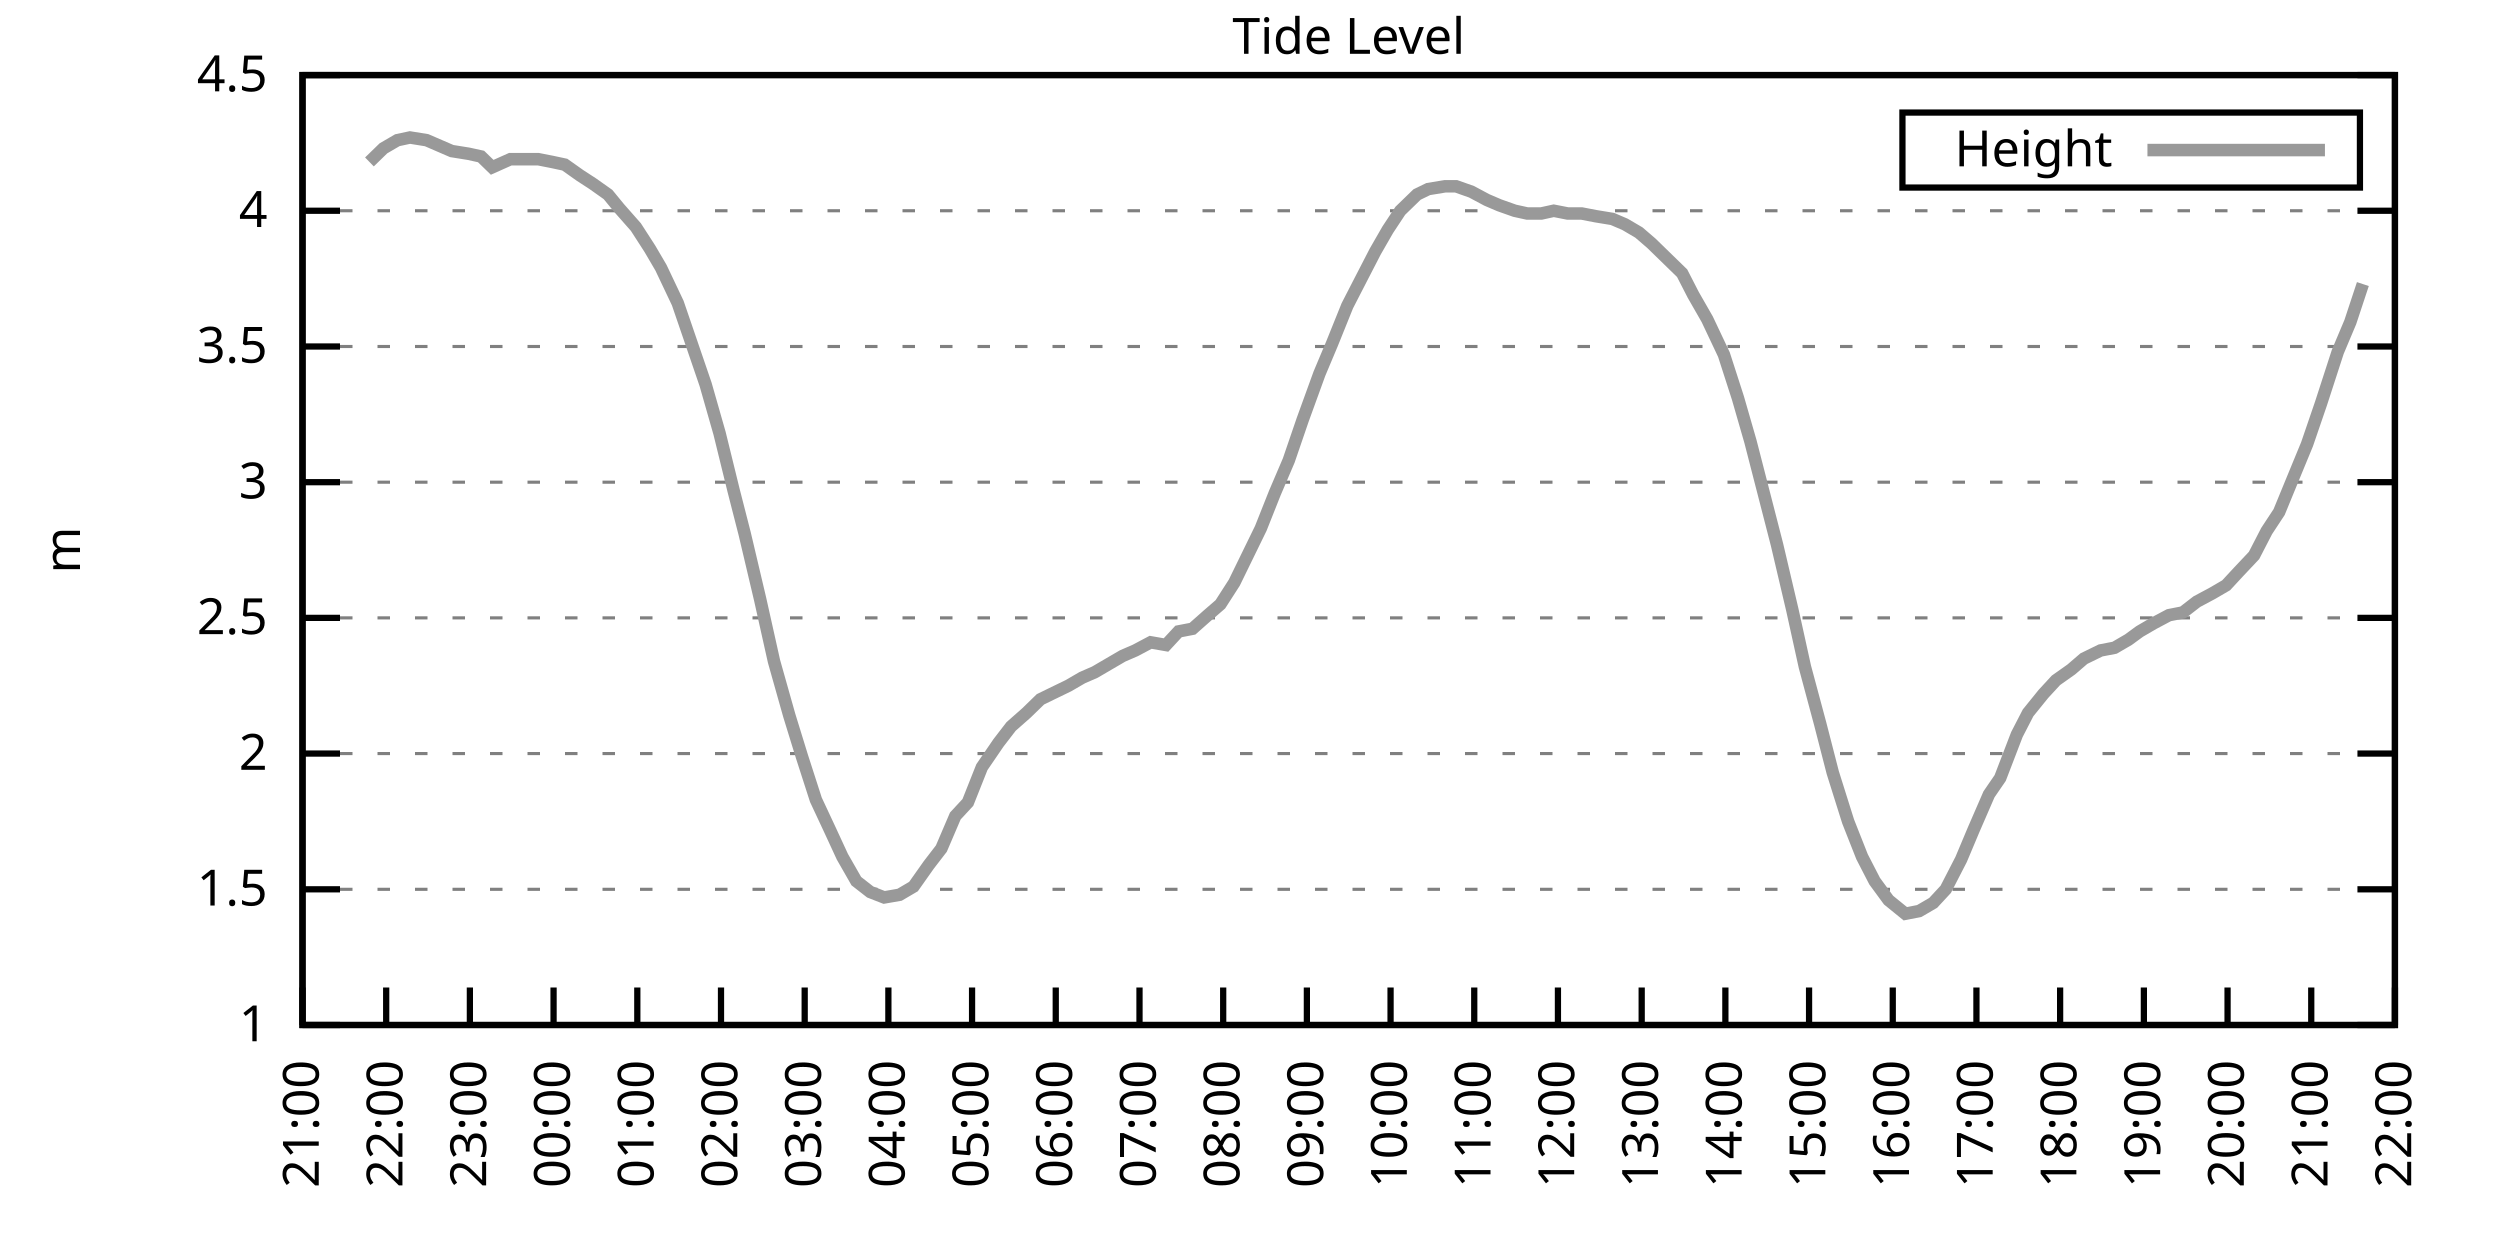
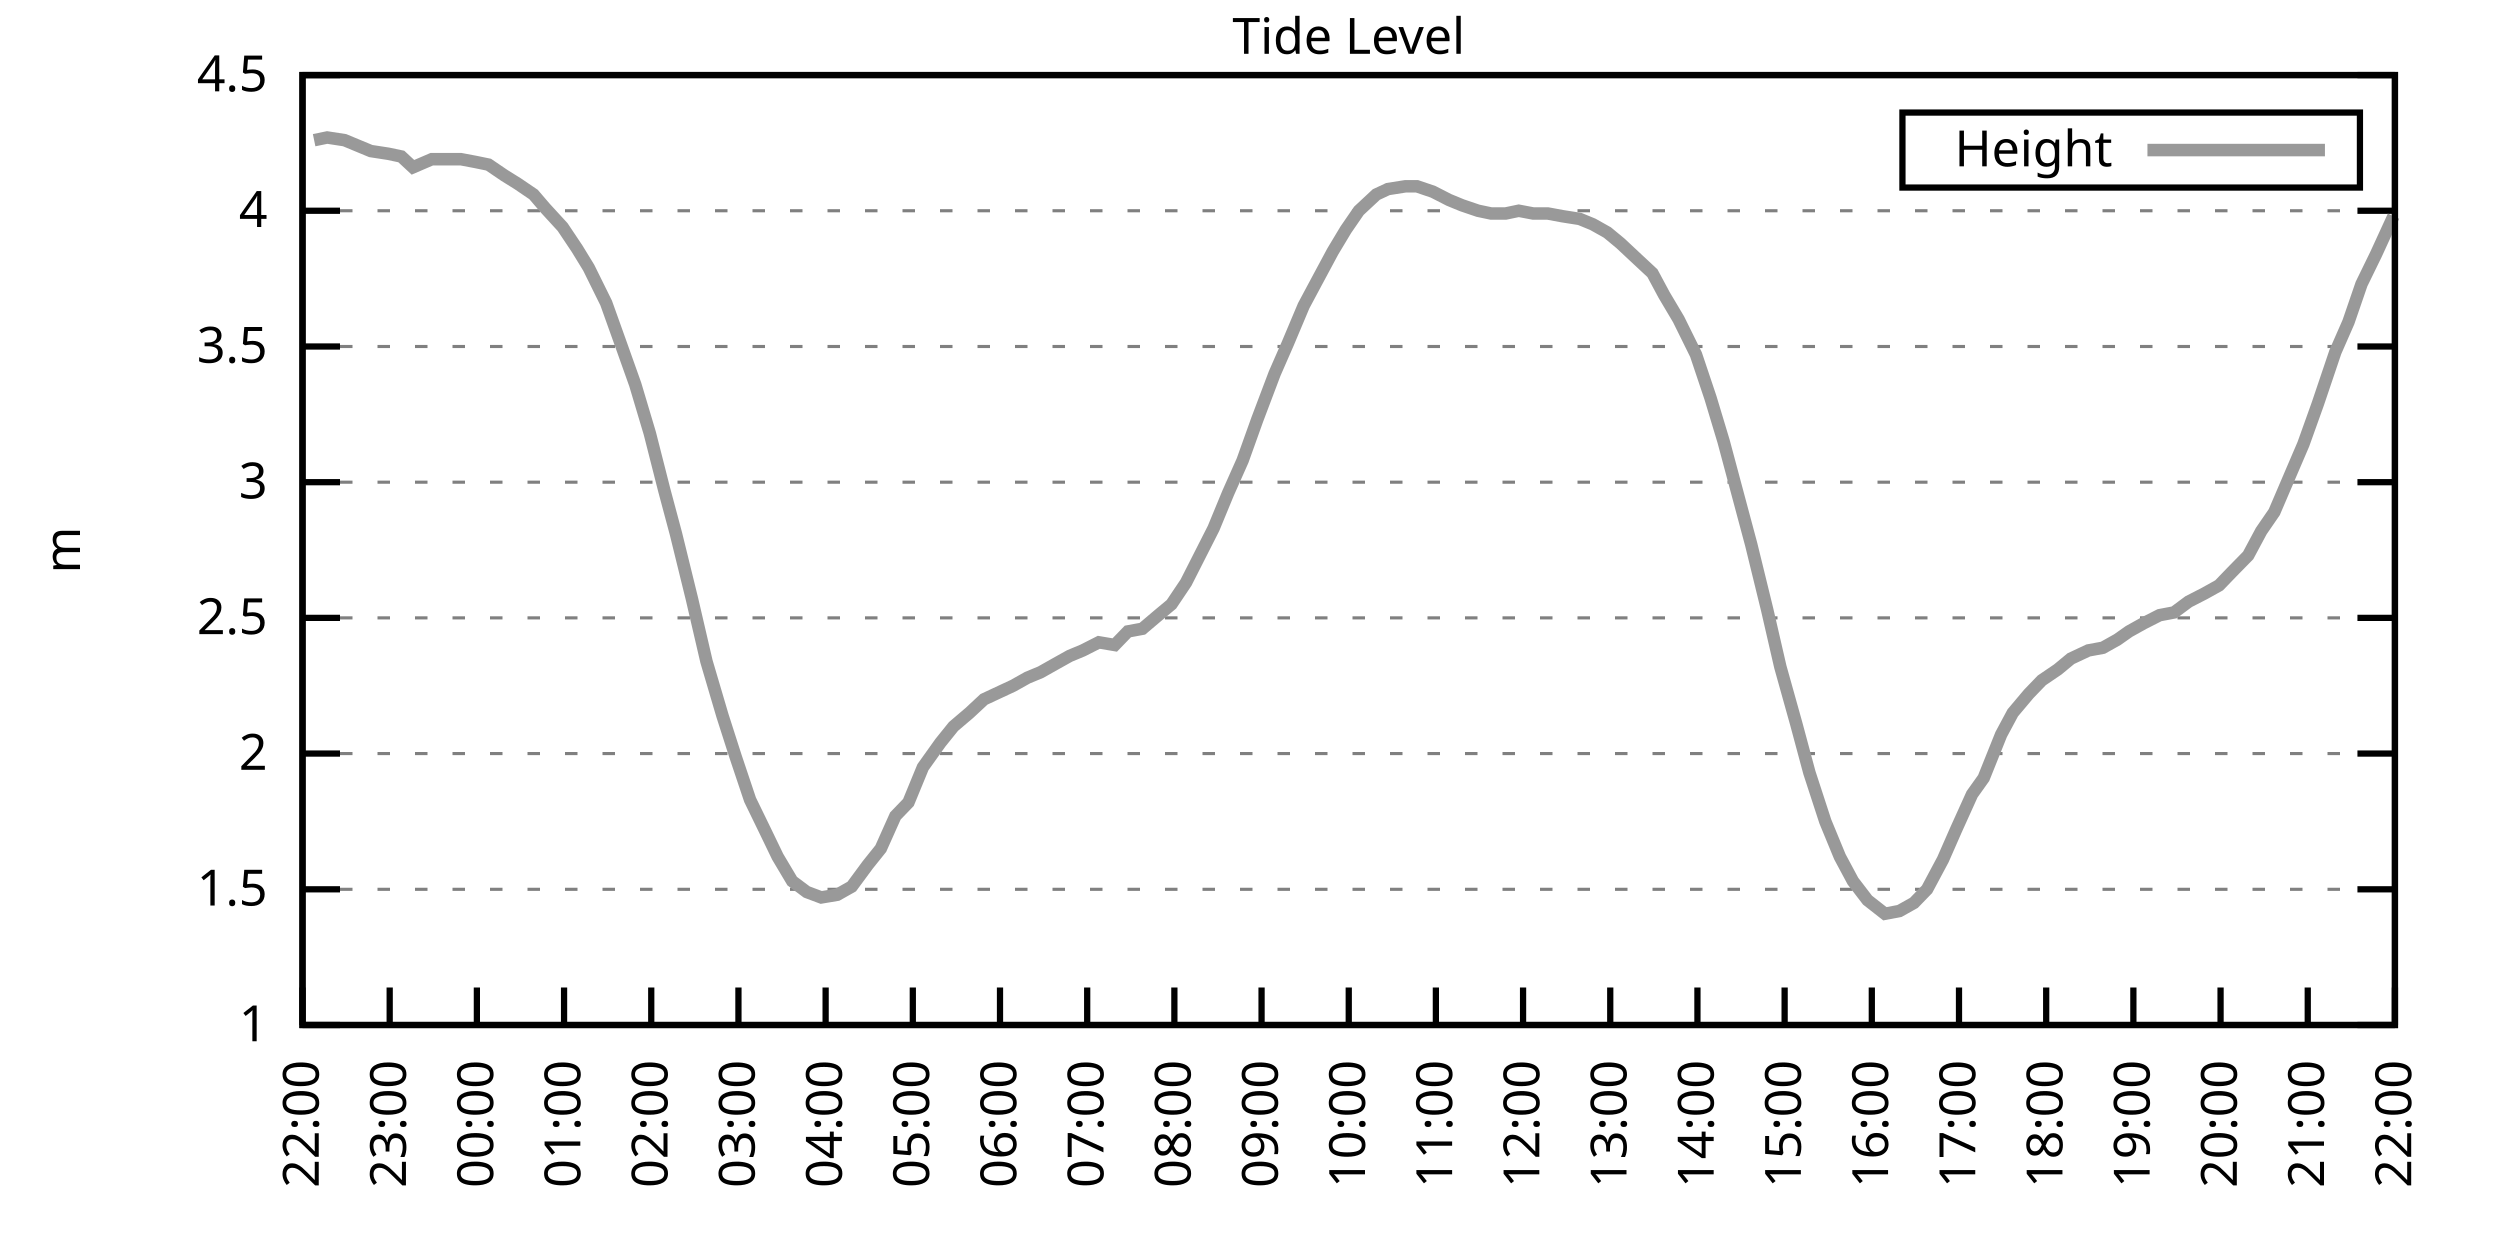
<svg xmlns="http://www.w3.org/2000/svg" xmlns:xlink="http://www.w3.org/1999/xlink" width="400" height="200" viewBox="0 0 400 200">
  <g id="gnuplot_canvas">
    <rect x="0" y="0" width="400" height="200" fill="none" />
    <defs>
      <circle id="gpDot" r="0.5" stroke-width="0.5" stroke="currentColor" />
      <path id="gpPt0" stroke-width="0.333" stroke="currentColor" d="M-1,0 h2 M0,-1 v2" />
      <path id="gpPt1" stroke-width="0.333" stroke="currentColor" d="M-1,-1 L1,1 M1,-1 L-1,1" />
      <path id="gpPt2" stroke-width="0.333" stroke="currentColor" d="M-1,0 L1,0 M0,-1 L0,1 M-1,-1 L1,1 M-1,1 L1,-1" />
      <rect id="gpPt3" stroke-width="0.333" stroke="currentColor" x="-1" y="-1" width="2" height="2" />
      <rect id="gpPt4" stroke-width="0.333" stroke="currentColor" fill="currentColor" x="-1" y="-1" width="2" height="2" />
      <circle id="gpPt5" stroke-width="0.333" stroke="currentColor" cx="0" cy="0" r="1" />
      <use xlink:href="#gpPt5" id="gpPt6" fill="currentColor" stroke="none" />
      <path id="gpPt7" stroke-width="0.333" stroke="currentColor" d="M0,-1.33 L-1.33,0.67 L1.33,0.67 z" />
      <use xlink:href="#gpPt7" id="gpPt8" fill="currentColor" stroke="none" />
      <use xlink:href="#gpPt7" id="gpPt9" stroke="currentColor" transform="rotate(180)" />
      <use xlink:href="#gpPt9" id="gpPt10" fill="currentColor" stroke="none" />
      <use xlink:href="#gpPt3" id="gpPt11" stroke="currentColor" transform="rotate(45)" />
      <use xlink:href="#gpPt11" id="gpPt12" fill="currentColor" stroke="none" />
      <path id="gpPt13" stroke-width="0.333" stroke="currentColor" d="M0,1.330 L1.265,0.411 L0.782,-1.067 L-0.782,-1.076 L-1.265,0.411 z" />
      <use xlink:href="#gpPt13" id="gpPt14" fill="currentColor" stroke="none" />
      <filter id="textbox" filterUnits="objectBoundingBox" x="0" y="0" height="1" width="1">
        <feFlood flood-color="white" flood-opacity="1" result="bgnd" />
        <feComposite in="SourceGraphic" in2="bgnd" operator="atop" />
      </filter>
      <filter id="greybox" filterUnits="objectBoundingBox" x="0" y="0" height="1" width="1">
        <feFlood flood-color="lightgrey" flood-opacity="1" result="grey" />
        <feComposite in="SourceGraphic" in2="grey" operator="atop" />
      </filter>
    </defs>
    <g fill="none" color="white" stroke="currentColor" stroke-width="1.00" stroke-linecap="butt" stroke-linejoin="miter">
</g>
    <g fill="none" color="black" stroke="currentColor" stroke-width="1.00" stroke-linecap="butt" stroke-linejoin="miter">
      <g stroke="none" shape-rendering="crispEdges">
        <polygon fill="rgb(255, 255, 255)" points="48.40,164.00 383.18,164.00 383.18,12.02 48.40,12.02 " />
      </g>
    </g>
    <g fill="none" color="black" stroke="currentColor" stroke-width="1.00" stroke-linecap="butt" stroke-linejoin="miter">
</g>
    <g fill="none" color="black" stroke="black" stroke-width="0.50" stroke-linecap="butt" stroke-linejoin="miter">
</g>
    <g fill="none" color="gray" stroke="currentColor" stroke-width="0.50" stroke-linecap="butt" stroke-linejoin="miter">
      <path stroke="gray" stroke-dasharray="2,4" class="gridline" d="M48.40,164.00 L383.19,164.00  " />
    </g>
    <g fill="none" color="gray" stroke="gray" stroke-width="1.00" stroke-linecap="butt" stroke-linejoin="miter">
</g>
    <g fill="none" color="black" stroke="currentColor" stroke-width="1.00" stroke-linecap="butt" stroke-linejoin="miter">
      <path stroke="black" d="M48.40,164.00 L54.40,164.00 M383.19,164.00 L377.19,164.00  " />
      <g transform="translate(42.80,166.60)" stroke="none" fill="black" font-family="Sans" font-size="8.00" text-anchor="end">
        <text>
          <tspan font-family="Sans"> 1</tspan>
        </text>
      </g>
    </g>
    <g fill="none" color="black" stroke="currentColor" stroke-width="1.00" stroke-linecap="butt" stroke-linejoin="miter">
</g>
    <g fill="none" color="black" stroke="black" stroke-width="0.50" stroke-linecap="butt" stroke-linejoin="miter">
</g>
    <g fill="none" color="gray" stroke="currentColor" stroke-width="0.50" stroke-linecap="butt" stroke-linejoin="miter">
      <path stroke="gray" stroke-dasharray="2,4" class="gridline" d="M48.40,142.29 L383.19,142.29  " />
    </g>
    <g fill="none" color="gray" stroke="gray" stroke-width="1.00" stroke-linecap="butt" stroke-linejoin="miter">
</g>
    <g fill="none" color="black" stroke="currentColor" stroke-width="1.00" stroke-linecap="butt" stroke-linejoin="miter">
      <path stroke="black" d="M48.40,142.29 L54.40,142.29 M383.19,142.29 L377.19,142.29  " />
      <g transform="translate(42.80,144.89)" stroke="none" fill="black" font-family="Sans" font-size="8.00" text-anchor="end">
        <text>
          <tspan font-family="Sans"> 1.5</tspan>
        </text>
      </g>
    </g>
    <g fill="none" color="black" stroke="currentColor" stroke-width="1.00" stroke-linecap="butt" stroke-linejoin="miter">
</g>
    <g fill="none" color="black" stroke="black" stroke-width="0.50" stroke-linecap="butt" stroke-linejoin="miter">
</g>
    <g fill="none" color="gray" stroke="currentColor" stroke-width="0.50" stroke-linecap="butt" stroke-linejoin="miter">
      <path stroke="gray" stroke-dasharray="2,4" class="gridline" d="M48.40,120.57 L383.19,120.57  " />
    </g>
    <g fill="none" color="gray" stroke="gray" stroke-width="1.00" stroke-linecap="butt" stroke-linejoin="miter">
</g>
    <g fill="none" color="black" stroke="currentColor" stroke-width="1.00" stroke-linecap="butt" stroke-linejoin="miter">
      <path stroke="black" d="M48.40,120.57 L54.40,120.57 M383.19,120.57 L377.19,120.57  " />
      <g transform="translate(42.80,123.17)" stroke="none" fill="black" font-family="Sans" font-size="8.00" text-anchor="end">
        <text>
          <tspan font-family="Sans"> 2</tspan>
        </text>
      </g>
    </g>
    <g fill="none" color="black" stroke="currentColor" stroke-width="1.00" stroke-linecap="butt" stroke-linejoin="miter">
</g>
    <g fill="none" color="black" stroke="black" stroke-width="0.50" stroke-linecap="butt" stroke-linejoin="miter">
</g>
    <g fill="none" color="gray" stroke="currentColor" stroke-width="0.50" stroke-linecap="butt" stroke-linejoin="miter">
      <path stroke="gray" stroke-dasharray="2,4" class="gridline" d="M48.40,98.86 L383.19,98.86  " />
    </g>
    <g fill="none" color="gray" stroke="gray" stroke-width="1.00" stroke-linecap="butt" stroke-linejoin="miter">
</g>
    <g fill="none" color="black" stroke="currentColor" stroke-width="1.00" stroke-linecap="butt" stroke-linejoin="miter">
      <path stroke="black" d="M48.40,98.86 L54.40,98.86 M383.19,98.86 L377.19,98.86  " />
      <g transform="translate(42.80,101.46)" stroke="none" fill="black" font-family="Sans" font-size="8.00" text-anchor="end">
        <text>
          <tspan font-family="Sans"> 2.5</tspan>
        </text>
      </g>
    </g>
    <g fill="none" color="black" stroke="currentColor" stroke-width="1.00" stroke-linecap="butt" stroke-linejoin="miter">
</g>
    <g fill="none" color="black" stroke="black" stroke-width="0.50" stroke-linecap="butt" stroke-linejoin="miter">
</g>
    <g fill="none" color="gray" stroke="currentColor" stroke-width="0.50" stroke-linecap="butt" stroke-linejoin="miter">
      <path stroke="gray" stroke-dasharray="2,4" class="gridline" d="M48.40,77.15 L383.19,77.15  " />
    </g>
    <g fill="none" color="gray" stroke="gray" stroke-width="1.00" stroke-linecap="butt" stroke-linejoin="miter">
</g>
    <g fill="none" color="black" stroke="currentColor" stroke-width="1.00" stroke-linecap="butt" stroke-linejoin="miter">
      <path stroke="black" d="M48.40,77.15 L54.40,77.15 M383.19,77.15 L377.19,77.15  " />
      <g transform="translate(42.80,79.75)" stroke="none" fill="black" font-family="Sans" font-size="8.00" text-anchor="end">
        <text>
          <tspan font-family="Sans"> 3</tspan>
        </text>
      </g>
    </g>
    <g fill="none" color="black" stroke="currentColor" stroke-width="1.00" stroke-linecap="butt" stroke-linejoin="miter">
</g>
    <g fill="none" color="black" stroke="black" stroke-width="0.50" stroke-linecap="butt" stroke-linejoin="miter">
</g>
    <g fill="none" color="gray" stroke="currentColor" stroke-width="0.50" stroke-linecap="butt" stroke-linejoin="miter">
      <path stroke="gray" stroke-dasharray="2,4" class="gridline" d="M48.40,55.44 L383.19,55.44  " />
    </g>
    <g fill="none" color="gray" stroke="gray" stroke-width="1.00" stroke-linecap="butt" stroke-linejoin="miter">
</g>
    <g fill="none" color="black" stroke="currentColor" stroke-width="1.00" stroke-linecap="butt" stroke-linejoin="miter">
      <path stroke="black" d="M48.40,55.44 L54.40,55.44 M383.19,55.44 L377.19,55.44  " />
      <g transform="translate(42.80,58.04)" stroke="none" fill="black" font-family="Sans" font-size="8.00" text-anchor="end">
        <text>
          <tspan font-family="Sans"> 3.5</tspan>
        </text>
      </g>
    </g>
    <g fill="none" color="black" stroke="currentColor" stroke-width="1.00" stroke-linecap="butt" stroke-linejoin="miter">
</g>
    <g fill="none" color="black" stroke="black" stroke-width="0.50" stroke-linecap="butt" stroke-linejoin="miter">
</g>
    <g fill="none" color="gray" stroke="currentColor" stroke-width="0.50" stroke-linecap="butt" stroke-linejoin="miter">
      <path stroke="gray" stroke-dasharray="2,4" class="gridline" d="M48.40,33.72 L383.19,33.72  " />
    </g>
    <g fill="none" color="gray" stroke="gray" stroke-width="1.00" stroke-linecap="butt" stroke-linejoin="miter">
</g>
    <g fill="none" color="black" stroke="currentColor" stroke-width="1.00" stroke-linecap="butt" stroke-linejoin="miter">
      <path stroke="black" d="M48.40,33.72 L54.40,33.72 M383.19,33.72 L377.19,33.72  " />
      <g transform="translate(42.80,36.32)" stroke="none" fill="black" font-family="Sans" font-size="8.00" text-anchor="end">
        <text>
          <tspan font-family="Sans"> 4</tspan>
        </text>
      </g>
    </g>
    <g fill="none" color="black" stroke="currentColor" stroke-width="1.00" stroke-linecap="butt" stroke-linejoin="miter">
</g>
    <g fill="none" color="black" stroke="black" stroke-width="0.50" stroke-linecap="butt" stroke-linejoin="miter">
</g>
    <g fill="none" color="gray" stroke="currentColor" stroke-width="0.50" stroke-linecap="butt" stroke-linejoin="miter">
      <path stroke="gray" stroke-dasharray="2,4" class="gridline" d="M48.40,12.01 L383.19,12.01  " />
    </g>
    <g fill="none" color="gray" stroke="gray" stroke-width="1.00" stroke-linecap="butt" stroke-linejoin="miter">
</g>
    <g fill="none" color="black" stroke="currentColor" stroke-width="1.00" stroke-linecap="butt" stroke-linejoin="miter">
      <path stroke="black" d="M48.40,12.01 L54.40,12.01 M383.19,12.01 L377.19,12.01  " />
      <g transform="translate(42.80,14.61)" stroke="none" fill="black" font-family="Sans" font-size="8.00" text-anchor="end">
        <text>
          <tspan font-family="Sans"> 4.5</tspan>
        </text>
      </g>
    </g>
    <g fill="none" color="black" stroke="currentColor" stroke-width="1.00" stroke-linecap="butt" stroke-linejoin="miter">
      <path stroke="black" d="M48.40,164.00 L48.40,158.00  " />
      <g transform="translate(51.00,169.60) rotate(270.00)" stroke="none" fill="black" font-family="Sans" font-size="8.00" text-anchor="end">
        <text>
-           <tspan font-family="Sans">21:00</tspan>
-         </text>
-       </g>
-     </g>
-     <g fill="none" color="black" stroke="currentColor" stroke-width="1.00" stroke-linecap="butt" stroke-linejoin="miter">
-       <path stroke="black" d="M61.79,164.00 L61.79,158.00  " />
-       <g transform="translate(64.39,169.60) rotate(270.00)" stroke="none" fill="black" font-family="Sans" font-size="8.00" text-anchor="end">
-         <text>
          <tspan font-family="Sans">22:00</tspan>
        </text>
      </g>
    </g>
    <g fill="none" color="black" stroke="currentColor" stroke-width="1.00" stroke-linecap="butt" stroke-linejoin="miter">
-       <path stroke="black" d="M75.18,164.00 L75.18,158.00  " />
-       <g transform="translate(77.78,169.60) rotate(270.00)" stroke="none" fill="black" font-family="Sans" font-size="8.00" text-anchor="end">
+       <path stroke="black" d="M62.35,164.00 L62.35,158.00  " />
+       <g transform="translate(64.95,169.60) rotate(270.00)" stroke="none" fill="black" font-family="Sans" font-size="8.00" text-anchor="end">
        <text>
          <tspan font-family="Sans">23:00</tspan>
        </text>
      </g>
    </g>
    <g fill="none" color="black" stroke="currentColor" stroke-width="1.00" stroke-linecap="butt" stroke-linejoin="miter">
-       <path stroke="black" d="M88.57,164.00 L88.57,158.00  " />
-       <g transform="translate(91.17,169.60) rotate(270.00)" stroke="none" fill="black" font-family="Sans" font-size="8.00" text-anchor="end">
+       <path stroke="black" d="M76.30,164.00 L76.30,158.00  " />
+       <g transform="translate(78.90,169.60) rotate(270.00)" stroke="none" fill="black" font-family="Sans" font-size="8.00" text-anchor="end">
        <text>
          <tspan font-family="Sans">00:00</tspan>
        </text>
      </g>
    </g>
    <g fill="none" color="black" stroke="currentColor" stroke-width="1.00" stroke-linecap="butt" stroke-linejoin="miter">
-       <path stroke="black" d="M101.97,164.00 L101.97,158.00  " />
-       <g transform="translate(104.57,169.60) rotate(270.00)" stroke="none" fill="black" font-family="Sans" font-size="8.00" text-anchor="end">
+       <path stroke="black" d="M90.25,164.00 L90.25,158.00  " />
+       <g transform="translate(92.85,169.60) rotate(270.00)" stroke="none" fill="black" font-family="Sans" font-size="8.00" text-anchor="end">
        <text>
          <tspan font-family="Sans">01:00</tspan>
        </text>
      </g>
    </g>
    <g fill="none" color="black" stroke="currentColor" stroke-width="1.00" stroke-linecap="butt" stroke-linejoin="miter">
-       <path stroke="black" d="M115.36,164.00 L115.36,158.00  " />
-       <g transform="translate(117.96,169.60) rotate(270.00)" stroke="none" fill="black" font-family="Sans" font-size="8.00" text-anchor="end">
+       <path stroke="black" d="M104.20,164.00 L104.20,158.00  " />
+       <g transform="translate(106.80,169.60) rotate(270.00)" stroke="none" fill="black" font-family="Sans" font-size="8.00" text-anchor="end">
        <text>
          <tspan font-family="Sans">02:00</tspan>
        </text>
      </g>
    </g>
    <g fill="none" color="black" stroke="currentColor" stroke-width="1.00" stroke-linecap="butt" stroke-linejoin="miter">
-       <path stroke="black" d="M128.75,164.00 L128.75,158.00  " />
-       <g transform="translate(131.35,169.60) rotate(270.00)" stroke="none" fill="black" font-family="Sans" font-size="8.00" text-anchor="end">
+       <path stroke="black" d="M118.15,164.00 L118.15,158.00  " />
+       <g transform="translate(120.75,169.60) rotate(270.00)" stroke="none" fill="black" font-family="Sans" font-size="8.00" text-anchor="end">
        <text>
          <tspan font-family="Sans">03:00</tspan>
        </text>
      </g>
    </g>
    <g fill="none" color="black" stroke="currentColor" stroke-width="1.00" stroke-linecap="butt" stroke-linejoin="miter">
-       <path stroke="black" d="M142.14,164.00 L142.14,158.00  " />
-       <g transform="translate(144.74,169.60) rotate(270.00)" stroke="none" fill="black" font-family="Sans" font-size="8.00" text-anchor="end">
+       <path stroke="black" d="M132.10,164.00 L132.10,158.00  " />
+       <g transform="translate(134.70,169.60) rotate(270.00)" stroke="none" fill="black" font-family="Sans" font-size="8.00" text-anchor="end">
        <text>
          <tspan font-family="Sans">04:00</tspan>
        </text>
      </g>
    </g>
    <g fill="none" color="black" stroke="currentColor" stroke-width="1.00" stroke-linecap="butt" stroke-linejoin="miter">
-       <path stroke="black" d="M155.53,164.00 L155.53,158.00  " />
-       <g transform="translate(158.13,169.60) rotate(270.00)" stroke="none" fill="black" font-family="Sans" font-size="8.00" text-anchor="end">
+       <path stroke="black" d="M146.05,164.00 L146.05,158.00  " />
+       <g transform="translate(148.65,169.60) rotate(270.00)" stroke="none" fill="black" font-family="Sans" font-size="8.00" text-anchor="end">
        <text>
          <tspan font-family="Sans">05:00</tspan>
        </text>
      </g>
    </g>
    <g fill="none" color="black" stroke="currentColor" stroke-width="1.00" stroke-linecap="butt" stroke-linejoin="miter">
-       <path stroke="black" d="M168.92,164.00 L168.92,158.00  " />
-       <g transform="translate(171.52,169.60) rotate(270.00)" stroke="none" fill="black" font-family="Sans" font-size="8.00" text-anchor="end">
+       <path stroke="black" d="M160.00,164.00 L160.00,158.00  " />
+       <g transform="translate(162.60,169.60) rotate(270.00)" stroke="none" fill="black" font-family="Sans" font-size="8.00" text-anchor="end">
        <text>
          <tspan font-family="Sans">06:00</tspan>
        </text>
      </g>
    </g>
    <g fill="none" color="black" stroke="currentColor" stroke-width="1.00" stroke-linecap="butt" stroke-linejoin="miter">
-       <path stroke="black" d="M182.32,164.00 L182.32,158.00  " />
-       <g transform="translate(184.92,169.60) rotate(270.00)" stroke="none" fill="black" font-family="Sans" font-size="8.00" text-anchor="end">
+       <path stroke="black" d="M173.95,164.00 L173.95,158.00  " />
+       <g transform="translate(176.55,169.60) rotate(270.00)" stroke="none" fill="black" font-family="Sans" font-size="8.00" text-anchor="end">
        <text>
          <tspan font-family="Sans">07:00</tspan>
        </text>
      </g>
    </g>
    <g fill="none" color="black" stroke="currentColor" stroke-width="1.00" stroke-linecap="butt" stroke-linejoin="miter">
-       <path stroke="black" d="M195.71,164.00 L195.71,158.00  " />
-       <g transform="translate(198.31,169.60) rotate(270.00)" stroke="none" fill="black" font-family="Sans" font-size="8.00" text-anchor="end">
+       <path stroke="black" d="M187.90,164.00 L187.90,158.00  " />
+       <g transform="translate(190.50,169.60) rotate(270.00)" stroke="none" fill="black" font-family="Sans" font-size="8.00" text-anchor="end">
        <text>
          <tspan font-family="Sans">08:00</tspan>
        </text>
      </g>
    </g>
    <g fill="none" color="black" stroke="currentColor" stroke-width="1.00" stroke-linecap="butt" stroke-linejoin="miter">
-       <path stroke="black" d="M209.10,164.00 L209.10,158.00  " />
-       <g transform="translate(211.70,169.60) rotate(270.00)" stroke="none" fill="black" font-family="Sans" font-size="8.00" text-anchor="end">
+       <path stroke="black" d="M201.85,164.00 L201.85,158.00  " />
+       <g transform="translate(204.45,169.60) rotate(270.00)" stroke="none" fill="black" font-family="Sans" font-size="8.00" text-anchor="end">
        <text>
          <tspan font-family="Sans">09:00</tspan>
        </text>
      </g>
    </g>
    <g fill="none" color="black" stroke="currentColor" stroke-width="1.00" stroke-linecap="butt" stroke-linejoin="miter">
-       <path stroke="black" d="M222.49,164.00 L222.49,158.00  " />
-       <g transform="translate(225.09,169.60) rotate(270.00)" stroke="none" fill="black" font-family="Sans" font-size="8.00" text-anchor="end">
+       <path stroke="black" d="M215.80,164.00 L215.80,158.00  " />
+       <g transform="translate(218.40,169.60) rotate(270.00)" stroke="none" fill="black" font-family="Sans" font-size="8.00" text-anchor="end">
        <text>
          <tspan font-family="Sans">10:00</tspan>
        </text>
      </g>
    </g>
    <g fill="none" color="black" stroke="currentColor" stroke-width="1.00" stroke-linecap="butt" stroke-linejoin="miter">
-       <path stroke="black" d="M235.88,164.00 L235.88,158.00  " />
-       <g transform="translate(238.48,169.60) rotate(270.00)" stroke="none" fill="black" font-family="Sans" font-size="8.00" text-anchor="end">
+       <path stroke="black" d="M229.74,164.00 L229.74,158.00  " />
+       <g transform="translate(232.34,169.60) rotate(270.00)" stroke="none" fill="black" font-family="Sans" font-size="8.00" text-anchor="end">
        <text>
          <tspan font-family="Sans">11:00</tspan>
        </text>
      </g>
    </g>
    <g fill="none" color="black" stroke="currentColor" stroke-width="1.00" stroke-linecap="butt" stroke-linejoin="miter">
-       <path stroke="black" d="M249.27,164.00 L249.27,158.00  " />
-       <g transform="translate(251.87,169.60) rotate(270.00)" stroke="none" fill="black" font-family="Sans" font-size="8.00" text-anchor="end">
+       <path stroke="black" d="M243.69,164.00 L243.69,158.00  " />
+       <g transform="translate(246.29,169.60) rotate(270.00)" stroke="none" fill="black" font-family="Sans" font-size="8.00" text-anchor="end">
        <text>
          <tspan font-family="Sans">12:00</tspan>
        </text>
      </g>
    </g>
    <g fill="none" color="black" stroke="currentColor" stroke-width="1.00" stroke-linecap="butt" stroke-linejoin="miter">
-       <path stroke="black" d="M262.67,164.00 L262.67,158.00  " />
-       <g transform="translate(265.27,169.60) rotate(270.00)" stroke="none" fill="black" font-family="Sans" font-size="8.00" text-anchor="end">
+       <path stroke="black" d="M257.64,164.00 L257.64,158.00  " />
+       <g transform="translate(260.24,169.60) rotate(270.00)" stroke="none" fill="black" font-family="Sans" font-size="8.00" text-anchor="end">
        <text>
          <tspan font-family="Sans">13:00</tspan>
        </text>
      </g>
    </g>
    <g fill="none" color="black" stroke="currentColor" stroke-width="1.00" stroke-linecap="butt" stroke-linejoin="miter">
-       <path stroke="black" d="M276.06,164.00 L276.06,158.00  " />
-       <g transform="translate(278.66,169.60) rotate(270.00)" stroke="none" fill="black" font-family="Sans" font-size="8.00" text-anchor="end">
+       <path stroke="black" d="M271.59,164.00 L271.59,158.00  " />
+       <g transform="translate(274.19,169.60) rotate(270.00)" stroke="none" fill="black" font-family="Sans" font-size="8.00" text-anchor="end">
        <text>
          <tspan font-family="Sans">14:00</tspan>
        </text>
      </g>
    </g>
    <g fill="none" color="black" stroke="currentColor" stroke-width="1.00" stroke-linecap="butt" stroke-linejoin="miter">
-       <path stroke="black" d="M289.45,164.00 L289.45,158.00  " />
-       <g transform="translate(292.05,169.60) rotate(270.00)" stroke="none" fill="black" font-family="Sans" font-size="8.00" text-anchor="end">
+       <path stroke="black" d="M285.54,164.00 L285.54,158.00  " />
+       <g transform="translate(288.14,169.60) rotate(270.00)" stroke="none" fill="black" font-family="Sans" font-size="8.00" text-anchor="end">
        <text>
          <tspan font-family="Sans">15:00</tspan>
        </text>
      </g>
    </g>
    <g fill="none" color="black" stroke="currentColor" stroke-width="1.00" stroke-linecap="butt" stroke-linejoin="miter">
-       <path stroke="black" d="M302.84,164.00 L302.84,158.00  " />
-       <g transform="translate(305.44,169.60) rotate(270.00)" stroke="none" fill="black" font-family="Sans" font-size="8.00" text-anchor="end">
+       <path stroke="black" d="M299.49,164.00 L299.49,158.00  " />
+       <g transform="translate(302.09,169.60) rotate(270.00)" stroke="none" fill="black" font-family="Sans" font-size="8.00" text-anchor="end">
        <text>
          <tspan font-family="Sans">16:00</tspan>
        </text>
      </g>
    </g>
    <g fill="none" color="black" stroke="currentColor" stroke-width="1.00" stroke-linecap="butt" stroke-linejoin="miter">
-       <path stroke="black" d="M316.23,164.00 L316.23,158.00  " />
-       <g transform="translate(318.83,169.60) rotate(270.00)" stroke="none" fill="black" font-family="Sans" font-size="8.00" text-anchor="end">
+       <path stroke="black" d="M313.44,164.00 L313.44,158.00  " />
+       <g transform="translate(316.04,169.60) rotate(270.00)" stroke="none" fill="black" font-family="Sans" font-size="8.00" text-anchor="end">
        <text>
          <tspan font-family="Sans">17:00</tspan>
        </text>
      </g>
    </g>
    <g fill="none" color="black" stroke="currentColor" stroke-width="1.00" stroke-linecap="butt" stroke-linejoin="miter">
-       <path stroke="black" d="M329.62,164.00 L329.62,158.00  " />
-       <g transform="translate(332.22,169.60) rotate(270.00)" stroke="none" fill="black" font-family="Sans" font-size="8.00" text-anchor="end">
+       <path stroke="black" d="M327.39,164.00 L327.39,158.00  " />
+       <g transform="translate(329.99,169.60) rotate(270.00)" stroke="none" fill="black" font-family="Sans" font-size="8.00" text-anchor="end">
        <text>
          <tspan font-family="Sans">18:00</tspan>
        </text>
      </g>
    </g>
    <g fill="none" color="black" stroke="currentColor" stroke-width="1.00" stroke-linecap="butt" stroke-linejoin="miter">
-       <path stroke="black" d="M343.02,164.00 L343.02,158.00  " />
-       <g transform="translate(345.62,169.60) rotate(270.00)" stroke="none" fill="black" font-family="Sans" font-size="8.00" text-anchor="end">
+       <path stroke="black" d="M341.34,164.00 L341.34,158.00  " />
+       <g transform="translate(343.94,169.60) rotate(270.00)" stroke="none" fill="black" font-family="Sans" font-size="8.00" text-anchor="end">
        <text>
          <tspan font-family="Sans">19:00</tspan>
        </text>
      </g>
    </g>
    <g fill="none" color="black" stroke="currentColor" stroke-width="1.00" stroke-linecap="butt" stroke-linejoin="miter">
-       <path stroke="black" d="M356.41,164.00 L356.41,158.00  " />
-       <g transform="translate(359.01,169.60) rotate(270.00)" stroke="none" fill="black" font-family="Sans" font-size="8.00" text-anchor="end">
+       <path stroke="black" d="M355.29,164.00 L355.29,158.00  " />
+       <g transform="translate(357.89,169.60) rotate(270.00)" stroke="none" fill="black" font-family="Sans" font-size="8.00" text-anchor="end">
        <text>
          <tspan font-family="Sans">20:00</tspan>
        </text>
      </g>
    </g>
    <g fill="none" color="black" stroke="currentColor" stroke-width="1.00" stroke-linecap="butt" stroke-linejoin="miter">
-       <path stroke="black" d="M369.80,164.00 L369.80,158.00  " />
-       <g transform="translate(372.40,169.60) rotate(270.00)" stroke="none" fill="black" font-family="Sans" font-size="8.00" text-anchor="end">
+       <path stroke="black" d="M369.24,164.00 L369.24,158.00  " />
+       <g transform="translate(371.84,169.60) rotate(270.00)" stroke="none" fill="black" font-family="Sans" font-size="8.00" text-anchor="end">
        <text>
          <tspan font-family="Sans">21:00</tspan>
        </text>
      </g>
    </g>
    <g fill="none" color="black" stroke="currentColor" stroke-width="1.00" stroke-linecap="butt" stroke-linejoin="miter">
      <path stroke="black" d="M383.19,164.00 L383.19,158.00  " />
      <g transform="translate(385.79,169.60) rotate(270.00)" stroke="none" fill="black" font-family="Sans" font-size="8.00" text-anchor="end">
        <text>
          <tspan font-family="Sans">22:00</tspan>
        </text>
      </g>
    </g>
    <g fill="none" color="black" stroke="currentColor" stroke-width="1.00" stroke-linecap="butt" stroke-linejoin="miter">
</g>
    <g fill="none" color="black" stroke="currentColor" stroke-width="1.00" stroke-linecap="butt" stroke-linejoin="miter">
      <path stroke="black" d="M48.40,12.01 L48.40,164.00 L383.19,164.00 L383.19,12.01 L48.40,12.01 Z  " />
    </g>
    <g fill="none" color="black" stroke="currentColor" stroke-width="1.00" stroke-linecap="butt" stroke-linejoin="miter">
</g>
    <g fill="none" color="black" stroke="currentColor" stroke-width="1.00" stroke-linecap="butt" stroke-linejoin="miter">
      <path stroke="black" d="M304.39,30.01 L304.39,18.01 L377.59,18.01 L377.59,30.01 L304.39,30.01 Z  " />
    </g>
    <g id="Tide_level_plot_1">
      <g fill="none" color="white" stroke="black" stroke-width="2.00" stroke-linecap="butt" stroke-linejoin="miter">
</g>
      <g fill="none" color="black" stroke="currentColor" stroke-width="2.00" stroke-linecap="butt" stroke-linejoin="miter">
        <g transform="translate(337.99,26.61)" stroke="none" fill="black" font-family="Sans" font-size="8.00" text-anchor="end">
          <text>
            <tspan font-family="Sans">Height</tspan>
          </text>
        </g>
      </g>
      <g fill="none" color="black" stroke="currentColor" stroke-width="2.00" stroke-linecap="butt" stroke-linejoin="miter">
-         <path stroke="rgb(153, 153, 153)" d="M343.59,24.01 L371.99,24.01 M59.11,25.91 L61.35,23.73 L63.58,22.43 L65.59,22.00 L68.26,22.43 L70.27,23.30   L72.28,24.17 L74.96,24.60 L76.97,25.04 L78.75,26.77 L81.66,25.47 L83.89,25.47 L86.12,25.47 L88.35,25.91   L90.36,26.34 L92.82,28.08 L94.82,29.38 L97.28,31.12 L99.06,33.29 L101.74,36.33 L103.98,39.80 L105.76,42.84   L108.44,48.49 L110.67,55.00 L112.90,61.52 L115.13,69.33 L117.37,78.45 L119.15,85.40 L121.61,95.82 L123.84,105.81   L126.29,114.49 L128.30,121.01 L130.54,127.96 L132.77,132.73 L134.78,137.08 L137.01,140.98 L139.24,142.72 L141.47,143.59   L143.93,143.16 L146.16,141.85 L148.61,138.38 L150.62,135.77 L152.85,130.56 L154.86,128.39 L157.10,122.75 L159.77,118.84   L161.78,116.23 L164.24,114.06 L166.47,111.89 L168.25,111.02 L170.93,109.72 L173.17,108.42 L175.17,107.55 L177.41,106.24   L179.64,104.94 L181.65,104.07 L184.10,102.77 L186.56,103.20 L188.57,101.03 L190.80,100.60 L193.25,98.43 L195.26,96.69   L197.49,93.22 L201.73,84.53 L203.97,78.89 L206.20,73.67 L208.43,67.16 L211.11,59.78 L213.12,55.00 L215.57,48.92   L217.58,45.01 L220.04,40.24 L222.04,36.76 L224.05,33.72 L226.73,31.12 L228.52,30.25 L231.20,29.81 L232.98,29.81   L235.44,30.68 L237.89,31.99 L239.90,32.85 L242.36,33.72 L244.36,34.16 L246.60,34.16 L248.60,33.72 L250.84,34.16   L253.07,34.16 L255.30,34.59 L257.98,35.03 L259.99,35.89 L262.22,37.20 L264.23,38.93 L266.91,41.54 L269.14,43.71   L270.92,47.18 L273.16,51.09 L275.83,56.74 L278.07,63.69 L280.07,70.63 L284.32,87.14 L286.77,97.56 L288.78,106.68   L291.23,115.80 L293.24,123.61 L295.70,131.43 L297.93,137.08 L299.94,140.98 L302.17,144.02 L304.85,146.20 L307.08,145.76   L309.31,144.46 L311.32,142.29 L313.78,137.51 L315.79,132.73 L318.24,127.09 L320.03,124.48 L322.70,117.53 L324.49,114.06   L326.95,111.02 L328.95,108.85 L331.41,107.11 L333.42,105.38 L336.10,104.07 L338.33,103.64 L340.56,102.34 L342.35,101.03   L344.58,99.73 L347.03,98.43 L349.26,97.99 L351.50,96.26 L353.95,94.95 L356.18,93.65 L358.19,91.48 L360.65,88.87   L362.66,84.97 L364.66,81.93 L367.34,75.41 L369.13,71.07 L371.36,64.56 L374.04,56.30 L376.05,51.53 L378.06,45.45    " />
+         <path stroke="rgb(153, 153, 153)" d="M343.59,24.01 L371.99,24.01 M50.26,22.43 L52.35,22.00 L55.14,22.43 L57.23,23.30 L59.33,24.17 L62.12,24.60   L64.21,25.04 L66.07,26.77 L69.09,25.47 L71.42,25.47 L73.74,25.47 L76.07,25.91 L78.16,26.34 L80.72,28.08   L82.81,29.38 L85.37,31.12 L87.23,33.29 L90.02,36.33 L92.34,39.80 L94.20,42.84 L96.99,48.49 L99.32,55.00   L101.64,61.52 L103.97,69.33 L106.29,78.45 L108.15,85.40 L110.71,95.82 L113.03,105.81 L115.59,114.49 L117.68,121.01   L120.01,127.96 L122.33,132.73 L124.43,137.08 L126.75,140.98 L129.08,142.72 L131.40,143.59 L133.96,143.16 L136.28,141.85   L138.84,138.38 L140.93,135.77 L143.26,130.56 L145.35,128.39 L147.67,122.75 L150.46,118.84 L152.56,116.23 L155.11,114.06   L157.44,111.89 L159.30,111.02 L162.09,109.72 L164.41,108.42 L166.51,107.55 L168.83,106.24 L171.16,104.94 L173.25,104.07   L175.81,102.77 L178.36,103.20 L180.46,101.03 L182.78,100.60 L185.34,98.43 L187.43,96.69 L189.76,93.22 L194.17,84.53   L196.50,78.89 L198.82,73.67 L201.15,67.16 L203.94,59.78 L206.03,55.00 L208.59,48.92 L210.68,45.01 L213.24,40.24   L215.33,36.76 L217.42,33.72 L220.21,31.12 L222.07,30.25 L224.86,29.81 L226.72,29.81 L229.28,30.68 L231.84,31.99   L233.93,32.85 L236.49,33.72 L238.58,34.16 L240.90,34.16 L243.00,33.72 L245.32,34.16 L247.65,34.16 L249.97,34.59   L252.76,35.03 L254.85,35.89 L257.18,37.20 L259.27,38.93 L262.06,41.54 L264.39,43.71 L266.25,47.18 L268.57,51.09   L271.36,56.74 L273.69,63.69 L275.78,70.63 L280.20,87.14 L282.75,97.56 L284.85,106.68 L287.40,115.80 L289.50,123.61   L292.05,131.43 L294.38,137.08 L296.47,140.98 L298.80,144.02 L301.58,146.20 L303.91,145.76 L306.23,144.46 L308.33,142.29   L310.88,137.51 L312.98,132.73 L315.53,127.09 L317.39,124.48 L320.18,117.53 L322.04,114.06 L324.60,111.02 L326.69,108.85   L329.25,107.11 L331.34,105.38 L334.13,104.07 L336.46,103.64 L338.78,102.34 L340.64,101.03 L342.97,99.73 L345.53,98.43   L347.85,97.99 L350.18,96.26 L352.73,94.95 L355.06,93.65 L357.15,91.48 L359.71,88.87 L361.80,84.97 L363.89,81.93   L366.68,75.41 L368.54,71.07 L370.87,64.56 L373.66,56.30 L375.75,51.53 L377.84,45.45 L380.17,40.67 L382.96,34.59    " />
      </g>
    </g>
    <g fill="none" color="black" stroke="currentColor" stroke-width="2.00" stroke-linecap="butt" stroke-linejoin="miter">
</g>
    <g fill="none" color="black" stroke="black" stroke-width="1.00" stroke-linecap="butt" stroke-linejoin="miter">
</g>
    <g fill="none" color="black" stroke="currentColor" stroke-width="1.00" stroke-linecap="butt" stroke-linejoin="miter">
      <path stroke="black" d="M48.40,12.01 L48.40,164.00 L383.19,164.00 L383.19,12.01 L48.40,12.01 Z  " />
      <g transform="translate(12.80,88.01) rotate(270.00)" stroke="none" fill="black" font-family="Sans" font-size="8.00" text-anchor="middle">
        <text>
          <tspan font-family="Sans">m</tspan>
        </text>
      </g>
    </g>
    <g fill="none" color="black" stroke="currentColor" stroke-width="1.00" stroke-linecap="butt" stroke-linejoin="miter">
</g>
    <g fill="none" color="black" stroke="currentColor" stroke-width="1.00" stroke-linecap="butt" stroke-linejoin="miter">
      <g transform="translate(215.79,8.61)" stroke="none" fill="black" font-family="Sans" font-size="8.00" text-anchor="middle">
        <text>
          <tspan font-family="Sans">Tide Level</tspan>
        </text>
      </g>
    </g>
    <g fill="none" color="black" stroke="currentColor" stroke-width="1.00" stroke-linecap="butt" stroke-linejoin="miter">
</g>
  </g>
</svg>
